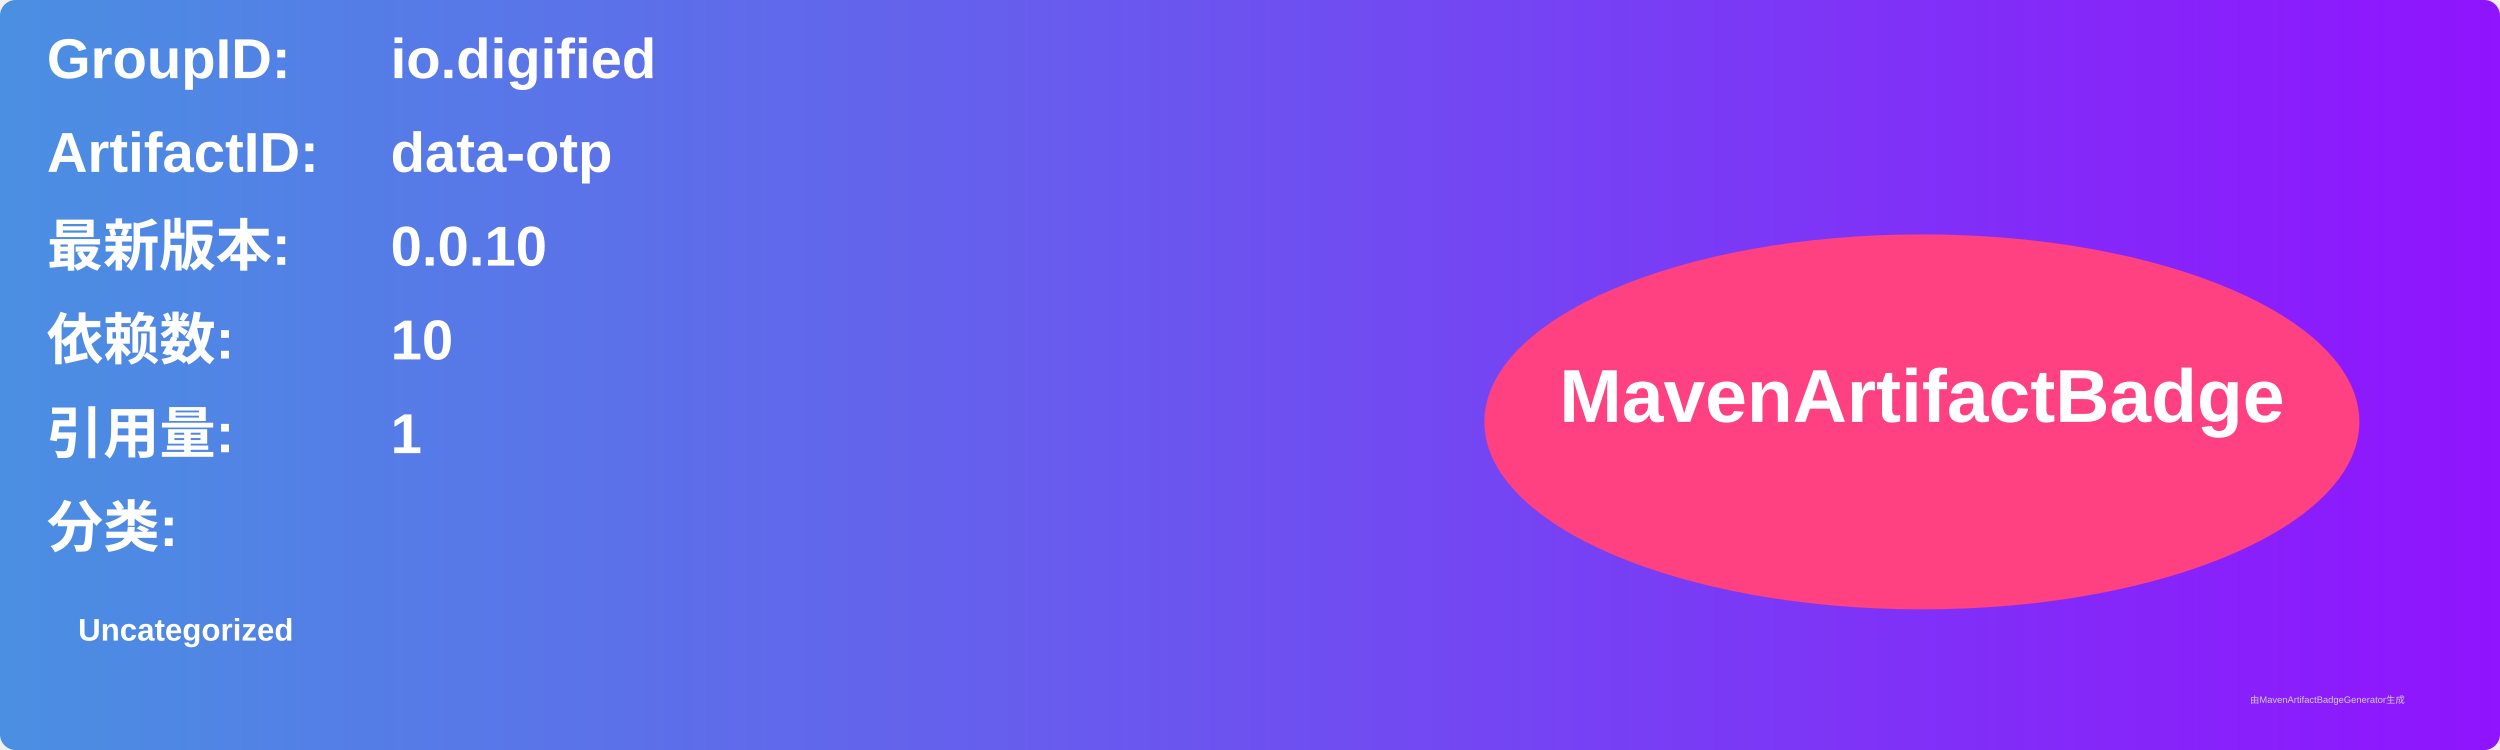
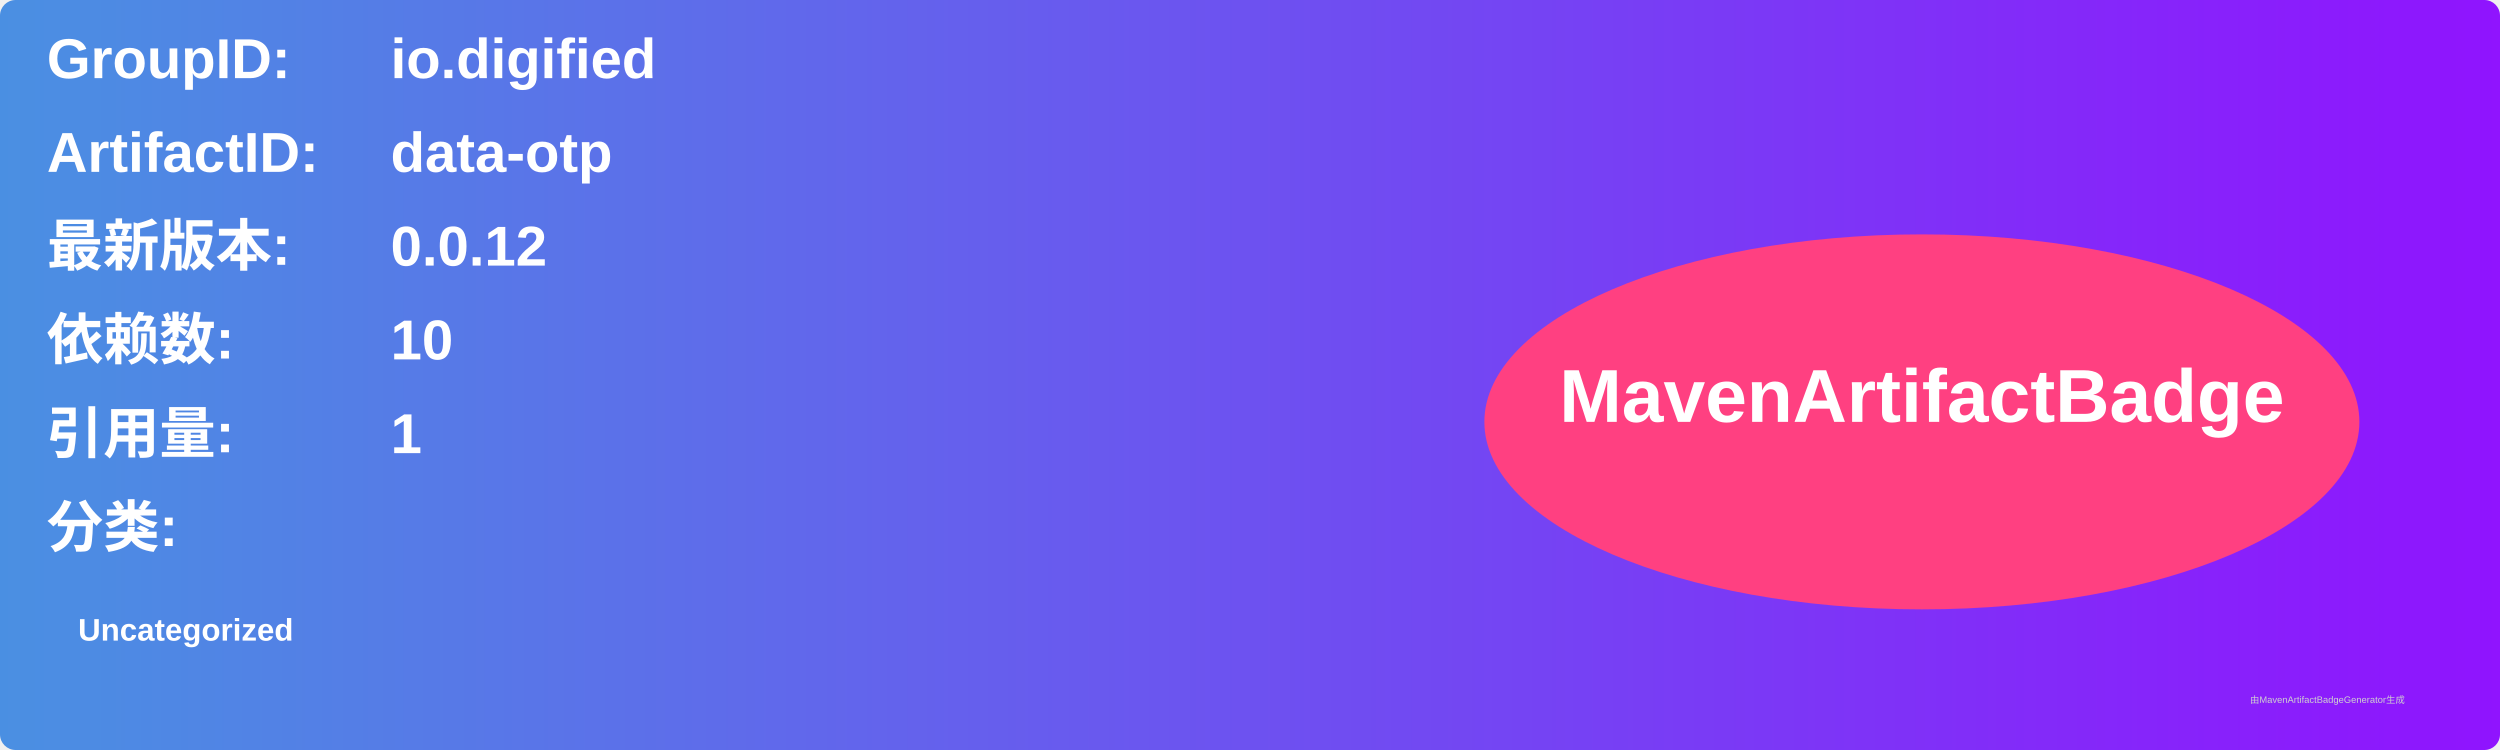
<svg xmlns="http://www.w3.org/2000/svg" width="800" height="240" viewBox="0 0 800 240">
  <linearGradient id="grad" x1="0%" y1="0%" x2="100%" y2="0%">
    <stop offset="0%" stop-color="#4a90e2" />
    <stop offset="100%" stop-color="#9013fe" />
  </linearGradient>
  <rect width="100%" height="100%" rx="5" ry="5" fill="url(#grad)" />
  <g transform="translate(15, 15)">
    <text x="0" y="10" font-family="Arial" font-size="18" fill="white" font-weight="bold" width="260">GroupID:</text>
    <text x="110" y="10" font-family="Arial" font-size="18" fill="white" font-weight="bold" width="460">io.digified</text>
    <text x="0" y="40" font-family="Arial" font-size="18" fill="white" font-weight="bold" width="260">ArtifactID:</text>
    <text x="110" y="40" font-family="Arial" font-size="18" fill="white" font-weight="bold" width="460">data-otp</text>
    <text x="0" y="70" font-family="Arial" font-size="18" fill="white" font-weight="bold">最新版本:</text>
    <text x="110" y="70" font-family="Arial" font-size="18" fill="white" font-weight="bold">
-       <tspan font-weight="bold">0.0.10</tspan>
+       <tspan font-weight="bold">0.0.12</tspan>
    </text>
    <text x="0" y="100" font-family="Arial" font-size="18" fill="white" font-weight="bold">依赖数: </text>
    <text x="110" y="100" font-family="Arial" font-size="18" fill="white">
      <tspan font-weight="bold">10</tspan>
    </text>
    <text x="0" y="130" font-family="Arial" font-size="18" fill="white" font-weight="bold">引用量: </text>
    <text x="110" y="130" font-family="Arial" font-size="18" fill="white">
      <tspan font-weight="bold">1</tspan>
    </text>
    <text x="0" y="160" font-family="Arial" font-size="18" fill="white" font-weight="bold">分类:</text>
    <text x="10" y="190" font-family="Arial" font-size="10" fill="white">
      <tspan font-weight="bold">Uncategorized</tspan>
    </text>
    <ellipse cx="600" cy="120" rx="140" ry="60" fill="#ff4081" />
    <text x="600" y="120" text-anchor="middle" font-family="Arial" font-size="24" fill="white" font-weight="bold">MavenArtifactBadge</text>
  </g>
  <text x="720" y="225" font-family="Arial" font-size="3" fill="#d0d0d0">由MavenArtifactBadgeGenerator生成</text>
</svg>
